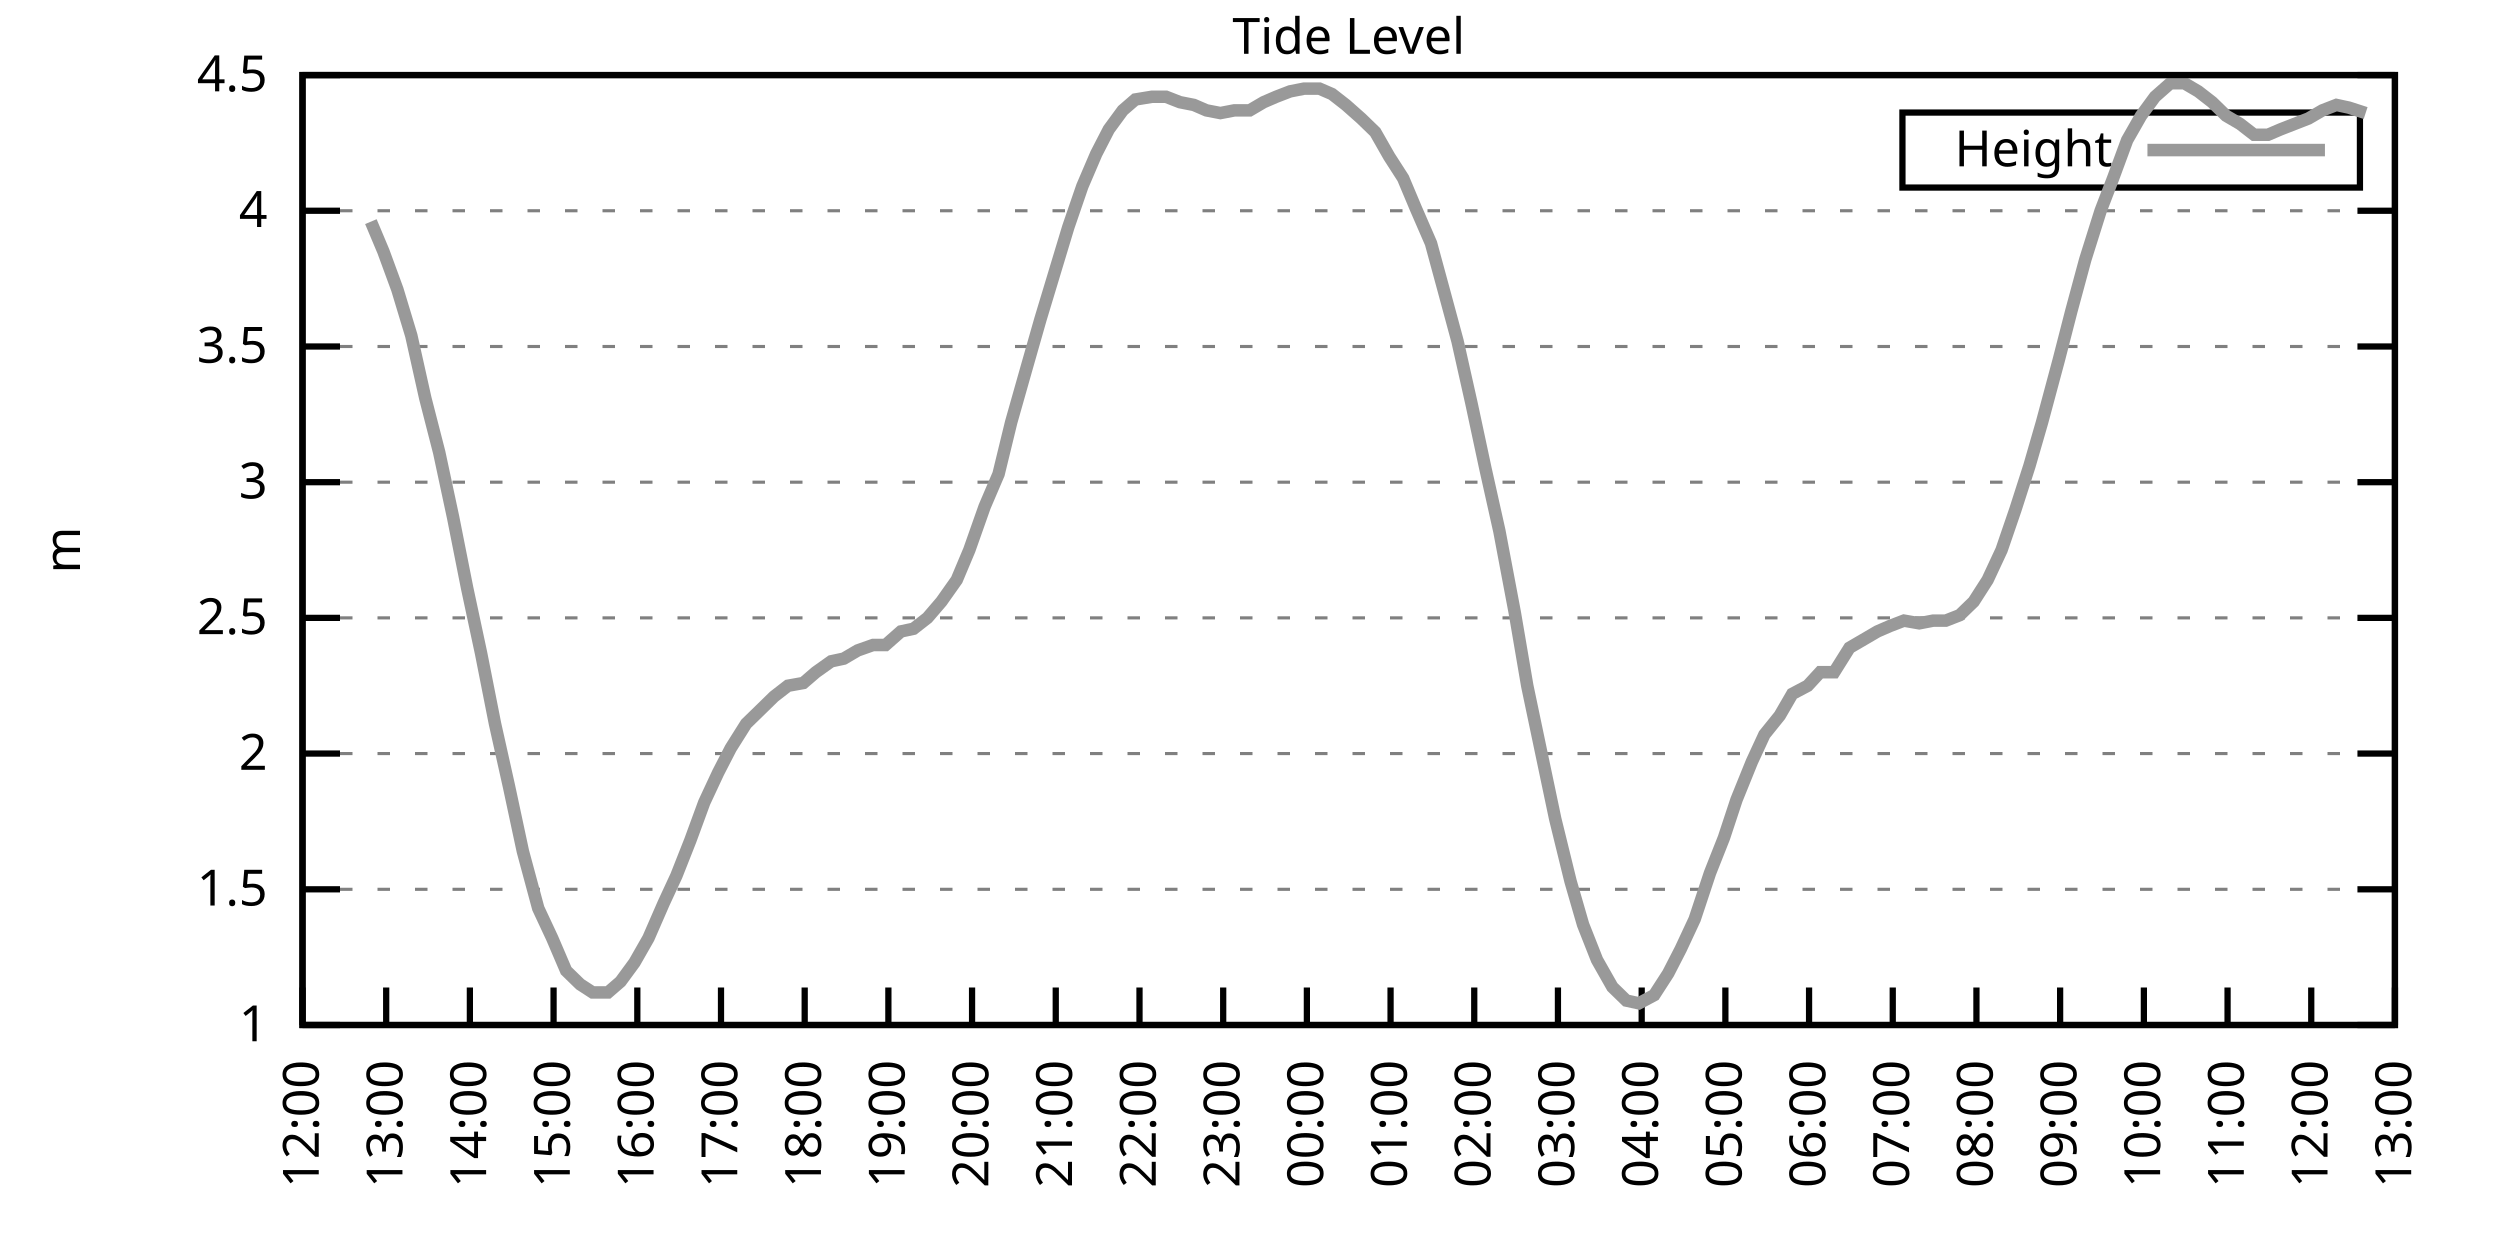
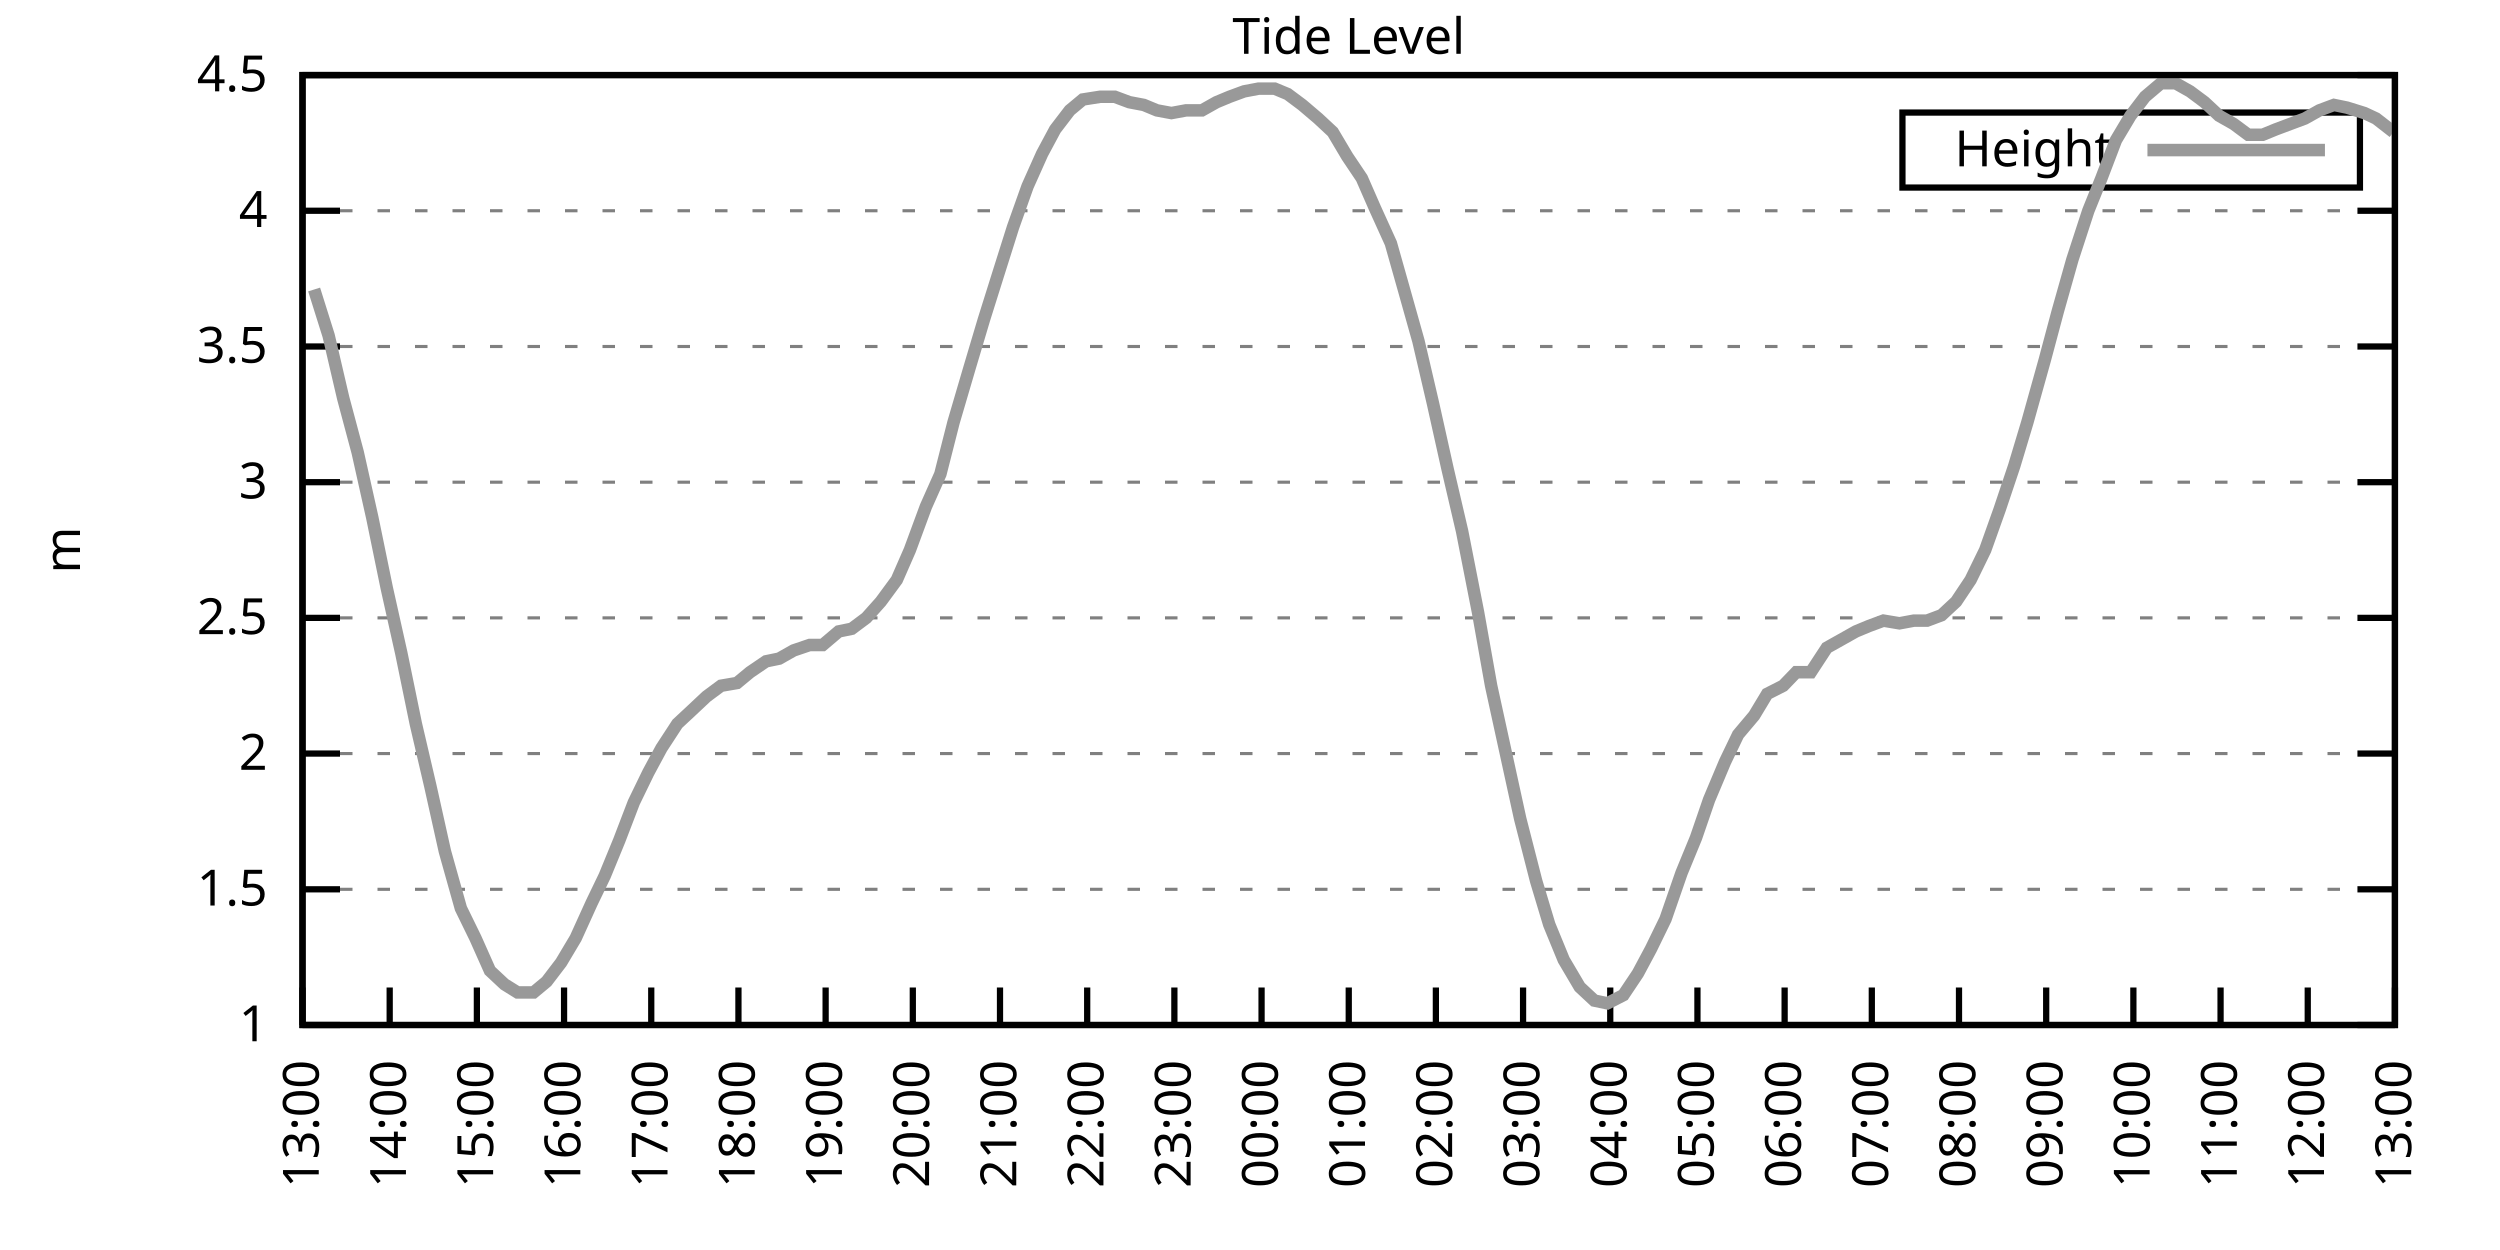
<svg xmlns="http://www.w3.org/2000/svg" xmlns:xlink="http://www.w3.org/1999/xlink" width="400" height="200" viewBox="0 0 400 200">
  <g id="gnuplot_canvas">
    <rect x="0" y="0" width="400" height="200" fill="none" />
    <defs>
      <circle id="gpDot" r="0.5" stroke-width="0.5" stroke="currentColor" />
      <path id="gpPt0" stroke-width="0.333" stroke="currentColor" d="M-1,0 h2 M0,-1 v2" />
      <path id="gpPt1" stroke-width="0.333" stroke="currentColor" d="M-1,-1 L1,1 M1,-1 L-1,1" />
      <path id="gpPt2" stroke-width="0.333" stroke="currentColor" d="M-1,0 L1,0 M0,-1 L0,1 M-1,-1 L1,1 M-1,1 L1,-1" />
      <rect id="gpPt3" stroke-width="0.333" stroke="currentColor" x="-1" y="-1" width="2" height="2" />
      <rect id="gpPt4" stroke-width="0.333" stroke="currentColor" fill="currentColor" x="-1" y="-1" width="2" height="2" />
      <circle id="gpPt5" stroke-width="0.333" stroke="currentColor" cx="0" cy="0" r="1" />
      <use xlink:href="#gpPt5" id="gpPt6" fill="currentColor" stroke="none" />
      <path id="gpPt7" stroke-width="0.333" stroke="currentColor" d="M0,-1.33 L-1.33,0.67 L1.33,0.67 z" />
      <use xlink:href="#gpPt7" id="gpPt8" fill="currentColor" stroke="none" />
      <use xlink:href="#gpPt7" id="gpPt9" stroke="currentColor" transform="rotate(180)" />
      <use xlink:href="#gpPt9" id="gpPt10" fill="currentColor" stroke="none" />
      <use xlink:href="#gpPt3" id="gpPt11" stroke="currentColor" transform="rotate(45)" />
      <use xlink:href="#gpPt11" id="gpPt12" fill="currentColor" stroke="none" />
      <path id="gpPt13" stroke-width="0.333" stroke="currentColor" d="M0,1.330 L1.265,0.411 L0.782,-1.067 L-0.782,-1.076 L-1.265,0.411 z" />
      <use xlink:href="#gpPt13" id="gpPt14" fill="currentColor" stroke="none" />
      <filter id="textbox" filterUnits="objectBoundingBox" x="0" y="0" height="1" width="1">
        <feFlood flood-color="white" flood-opacity="1" result="bgnd" />
        <feComposite in="SourceGraphic" in2="bgnd" operator="atop" />
      </filter>
      <filter id="greybox" filterUnits="objectBoundingBox" x="0" y="0" height="1" width="1">
        <feFlood flood-color="lightgrey" flood-opacity="1" result="grey" />
        <feComposite in="SourceGraphic" in2="grey" operator="atop" />
      </filter>
    </defs>
    <g fill="none" color="white" stroke="currentColor" stroke-width="1.00" stroke-linecap="butt" stroke-linejoin="miter">
</g>
    <g fill="none" color="black" stroke="currentColor" stroke-width="1.00" stroke-linecap="butt" stroke-linejoin="miter">
      <g stroke="none" shape-rendering="crispEdges">
        <polygon fill="rgb(255, 255, 255)" points="48.40,164.00 383.18,164.00 383.18,12.02 48.40,12.02 " />
      </g>
    </g>
    <g fill="none" color="black" stroke="currentColor" stroke-width="1.00" stroke-linecap="butt" stroke-linejoin="miter">
</g>
    <g fill="none" color="black" stroke="black" stroke-width="0.50" stroke-linecap="butt" stroke-linejoin="miter">
</g>
    <g fill="none" color="gray" stroke="currentColor" stroke-width="0.50" stroke-linecap="butt" stroke-linejoin="miter">
      <path stroke="gray" stroke-dasharray="2,4" class="gridline" d="M48.40,164.00 L383.19,164.00  " />
    </g>
    <g fill="none" color="gray" stroke="gray" stroke-width="1.00" stroke-linecap="butt" stroke-linejoin="miter">
</g>
    <g fill="none" color="black" stroke="currentColor" stroke-width="1.00" stroke-linecap="butt" stroke-linejoin="miter">
      <path stroke="black" d="M48.40,164.00 L54.40,164.00 M383.19,164.00 L377.19,164.00  " />
      <g transform="translate(42.80,166.60)" stroke="none" fill="black" font-family="Sans" font-size="8.00" text-anchor="end">
        <text>
          <tspan font-family="Sans"> 1</tspan>
        </text>
      </g>
    </g>
    <g fill="none" color="black" stroke="currentColor" stroke-width="1.00" stroke-linecap="butt" stroke-linejoin="miter">
</g>
    <g fill="none" color="black" stroke="black" stroke-width="0.50" stroke-linecap="butt" stroke-linejoin="miter">
</g>
    <g fill="none" color="gray" stroke="currentColor" stroke-width="0.50" stroke-linecap="butt" stroke-linejoin="miter">
      <path stroke="gray" stroke-dasharray="2,4" class="gridline" d="M48.40,142.29 L383.19,142.29  " />
    </g>
    <g fill="none" color="gray" stroke="gray" stroke-width="1.00" stroke-linecap="butt" stroke-linejoin="miter">
</g>
    <g fill="none" color="black" stroke="currentColor" stroke-width="1.00" stroke-linecap="butt" stroke-linejoin="miter">
      <path stroke="black" d="M48.40,142.29 L54.40,142.29 M383.19,142.29 L377.19,142.29  " />
      <g transform="translate(42.80,144.89)" stroke="none" fill="black" font-family="Sans" font-size="8.00" text-anchor="end">
        <text>
          <tspan font-family="Sans"> 1.5</tspan>
        </text>
      </g>
    </g>
    <g fill="none" color="black" stroke="currentColor" stroke-width="1.00" stroke-linecap="butt" stroke-linejoin="miter">
</g>
    <g fill="none" color="black" stroke="black" stroke-width="0.50" stroke-linecap="butt" stroke-linejoin="miter">
</g>
    <g fill="none" color="gray" stroke="currentColor" stroke-width="0.50" stroke-linecap="butt" stroke-linejoin="miter">
      <path stroke="gray" stroke-dasharray="2,4" class="gridline" d="M48.40,120.57 L383.19,120.57  " />
    </g>
    <g fill="none" color="gray" stroke="gray" stroke-width="1.00" stroke-linecap="butt" stroke-linejoin="miter">
</g>
    <g fill="none" color="black" stroke="currentColor" stroke-width="1.00" stroke-linecap="butt" stroke-linejoin="miter">
      <path stroke="black" d="M48.40,120.57 L54.40,120.57 M383.19,120.57 L377.19,120.57  " />
      <g transform="translate(42.80,123.17)" stroke="none" fill="black" font-family="Sans" font-size="8.00" text-anchor="end">
        <text>
          <tspan font-family="Sans"> 2</tspan>
        </text>
      </g>
    </g>
    <g fill="none" color="black" stroke="currentColor" stroke-width="1.00" stroke-linecap="butt" stroke-linejoin="miter">
</g>
    <g fill="none" color="black" stroke="black" stroke-width="0.50" stroke-linecap="butt" stroke-linejoin="miter">
</g>
    <g fill="none" color="gray" stroke="currentColor" stroke-width="0.50" stroke-linecap="butt" stroke-linejoin="miter">
      <path stroke="gray" stroke-dasharray="2,4" class="gridline" d="M48.40,98.86 L383.19,98.86  " />
    </g>
    <g fill="none" color="gray" stroke="gray" stroke-width="1.00" stroke-linecap="butt" stroke-linejoin="miter">
</g>
    <g fill="none" color="black" stroke="currentColor" stroke-width="1.00" stroke-linecap="butt" stroke-linejoin="miter">
      <path stroke="black" d="M48.40,98.86 L54.40,98.86 M383.19,98.86 L377.19,98.86  " />
      <g transform="translate(42.80,101.46)" stroke="none" fill="black" font-family="Sans" font-size="8.00" text-anchor="end">
        <text>
          <tspan font-family="Sans"> 2.5</tspan>
        </text>
      </g>
    </g>
    <g fill="none" color="black" stroke="currentColor" stroke-width="1.00" stroke-linecap="butt" stroke-linejoin="miter">
</g>
    <g fill="none" color="black" stroke="black" stroke-width="0.50" stroke-linecap="butt" stroke-linejoin="miter">
</g>
    <g fill="none" color="gray" stroke="currentColor" stroke-width="0.50" stroke-linecap="butt" stroke-linejoin="miter">
      <path stroke="gray" stroke-dasharray="2,4" class="gridline" d="M48.40,77.15 L383.19,77.15  " />
    </g>
    <g fill="none" color="gray" stroke="gray" stroke-width="1.00" stroke-linecap="butt" stroke-linejoin="miter">
</g>
    <g fill="none" color="black" stroke="currentColor" stroke-width="1.00" stroke-linecap="butt" stroke-linejoin="miter">
      <path stroke="black" d="M48.40,77.15 L54.40,77.15 M383.19,77.15 L377.19,77.15  " />
      <g transform="translate(42.80,79.75)" stroke="none" fill="black" font-family="Sans" font-size="8.00" text-anchor="end">
        <text>
          <tspan font-family="Sans"> 3</tspan>
        </text>
      </g>
    </g>
    <g fill="none" color="black" stroke="currentColor" stroke-width="1.00" stroke-linecap="butt" stroke-linejoin="miter">
</g>
    <g fill="none" color="black" stroke="black" stroke-width="0.50" stroke-linecap="butt" stroke-linejoin="miter">
</g>
    <g fill="none" color="gray" stroke="currentColor" stroke-width="0.50" stroke-linecap="butt" stroke-linejoin="miter">
      <path stroke="gray" stroke-dasharray="2,4" class="gridline" d="M48.40,55.44 L383.19,55.44  " />
    </g>
    <g fill="none" color="gray" stroke="gray" stroke-width="1.00" stroke-linecap="butt" stroke-linejoin="miter">
</g>
    <g fill="none" color="black" stroke="currentColor" stroke-width="1.00" stroke-linecap="butt" stroke-linejoin="miter">
      <path stroke="black" d="M48.40,55.44 L54.40,55.44 M383.19,55.44 L377.19,55.44  " />
      <g transform="translate(42.80,58.04)" stroke="none" fill="black" font-family="Sans" font-size="8.00" text-anchor="end">
        <text>
          <tspan font-family="Sans"> 3.5</tspan>
        </text>
      </g>
    </g>
    <g fill="none" color="black" stroke="currentColor" stroke-width="1.00" stroke-linecap="butt" stroke-linejoin="miter">
</g>
    <g fill="none" color="black" stroke="black" stroke-width="0.50" stroke-linecap="butt" stroke-linejoin="miter">
</g>
    <g fill="none" color="gray" stroke="currentColor" stroke-width="0.50" stroke-linecap="butt" stroke-linejoin="miter">
      <path stroke="gray" stroke-dasharray="2,4" class="gridline" d="M48.40,33.72 L383.19,33.72  " />
    </g>
    <g fill="none" color="gray" stroke="gray" stroke-width="1.00" stroke-linecap="butt" stroke-linejoin="miter">
</g>
    <g fill="none" color="black" stroke="currentColor" stroke-width="1.00" stroke-linecap="butt" stroke-linejoin="miter">
      <path stroke="black" d="M48.40,33.72 L54.40,33.72 M383.19,33.72 L377.19,33.72  " />
      <g transform="translate(42.80,36.32)" stroke="none" fill="black" font-family="Sans" font-size="8.00" text-anchor="end">
        <text>
          <tspan font-family="Sans"> 4</tspan>
        </text>
      </g>
    </g>
    <g fill="none" color="black" stroke="currentColor" stroke-width="1.00" stroke-linecap="butt" stroke-linejoin="miter">
</g>
    <g fill="none" color="black" stroke="black" stroke-width="0.50" stroke-linecap="butt" stroke-linejoin="miter">
</g>
    <g fill="none" color="gray" stroke="currentColor" stroke-width="0.50" stroke-linecap="butt" stroke-linejoin="miter">
      <path stroke="gray" stroke-dasharray="2,4" class="gridline" d="M48.40,12.01 L383.19,12.01  " />
    </g>
    <g fill="none" color="gray" stroke="gray" stroke-width="1.00" stroke-linecap="butt" stroke-linejoin="miter">
</g>
    <g fill="none" color="black" stroke="currentColor" stroke-width="1.00" stroke-linecap="butt" stroke-linejoin="miter">
      <path stroke="black" d="M48.40,12.01 L54.40,12.01 M383.19,12.01 L377.19,12.01  " />
      <g transform="translate(42.80,14.61)" stroke="none" fill="black" font-family="Sans" font-size="8.00" text-anchor="end">
        <text>
          <tspan font-family="Sans"> 4.5</tspan>
        </text>
      </g>
    </g>
    <g fill="none" color="black" stroke="currentColor" stroke-width="1.00" stroke-linecap="butt" stroke-linejoin="miter">
      <path stroke="black" d="M48.40,164.00 L48.40,158.00  " />
      <g transform="translate(51.00,169.60) rotate(270.00)" stroke="none" fill="black" font-family="Sans" font-size="8.00" text-anchor="end">
        <text>
-           <tspan font-family="Sans">12:00</tspan>
-         </text>
-       </g>
-     </g>
-     <g fill="none" color="black" stroke="currentColor" stroke-width="1.00" stroke-linecap="butt" stroke-linejoin="miter">
-       <path stroke="black" d="M61.79,164.00 L61.79,158.00  " />
-       <g transform="translate(64.39,169.60) rotate(270.00)" stroke="none" fill="black" font-family="Sans" font-size="8.00" text-anchor="end">
-         <text>
          <tspan font-family="Sans">13:00</tspan>
        </text>
      </g>
    </g>
    <g fill="none" color="black" stroke="currentColor" stroke-width="1.00" stroke-linecap="butt" stroke-linejoin="miter">
-       <path stroke="black" d="M75.18,164.00 L75.18,158.00  " />
-       <g transform="translate(77.78,169.60) rotate(270.00)" stroke="none" fill="black" font-family="Sans" font-size="8.00" text-anchor="end">
+       <path stroke="black" d="M62.35,164.00 L62.35,158.00  " />
+       <g transform="translate(64.95,169.60) rotate(270.00)" stroke="none" fill="black" font-family="Sans" font-size="8.00" text-anchor="end">
        <text>
          <tspan font-family="Sans">14:00</tspan>
        </text>
      </g>
    </g>
    <g fill="none" color="black" stroke="currentColor" stroke-width="1.00" stroke-linecap="butt" stroke-linejoin="miter">
-       <path stroke="black" d="M88.57,164.00 L88.57,158.00  " />
-       <g transform="translate(91.17,169.60) rotate(270.00)" stroke="none" fill="black" font-family="Sans" font-size="8.00" text-anchor="end">
+       <path stroke="black" d="M76.30,164.00 L76.30,158.00  " />
+       <g transform="translate(78.90,169.60) rotate(270.00)" stroke="none" fill="black" font-family="Sans" font-size="8.00" text-anchor="end">
        <text>
          <tspan font-family="Sans">15:00</tspan>
        </text>
      </g>
    </g>
    <g fill="none" color="black" stroke="currentColor" stroke-width="1.00" stroke-linecap="butt" stroke-linejoin="miter">
-       <path stroke="black" d="M101.97,164.00 L101.97,158.00  " />
-       <g transform="translate(104.57,169.60) rotate(270.00)" stroke="none" fill="black" font-family="Sans" font-size="8.00" text-anchor="end">
+       <path stroke="black" d="M90.25,164.00 L90.25,158.00  " />
+       <g transform="translate(92.85,169.60) rotate(270.00)" stroke="none" fill="black" font-family="Sans" font-size="8.00" text-anchor="end">
        <text>
          <tspan font-family="Sans">16:00</tspan>
        </text>
      </g>
    </g>
    <g fill="none" color="black" stroke="currentColor" stroke-width="1.00" stroke-linecap="butt" stroke-linejoin="miter">
-       <path stroke="black" d="M115.36,164.00 L115.36,158.00  " />
-       <g transform="translate(117.96,169.60) rotate(270.00)" stroke="none" fill="black" font-family="Sans" font-size="8.00" text-anchor="end">
+       <path stroke="black" d="M104.20,164.00 L104.20,158.00  " />
+       <g transform="translate(106.80,169.60) rotate(270.00)" stroke="none" fill="black" font-family="Sans" font-size="8.00" text-anchor="end">
        <text>
          <tspan font-family="Sans">17:00</tspan>
        </text>
      </g>
    </g>
    <g fill="none" color="black" stroke="currentColor" stroke-width="1.00" stroke-linecap="butt" stroke-linejoin="miter">
-       <path stroke="black" d="M128.75,164.00 L128.75,158.00  " />
-       <g transform="translate(131.35,169.60) rotate(270.00)" stroke="none" fill="black" font-family="Sans" font-size="8.00" text-anchor="end">
+       <path stroke="black" d="M118.15,164.00 L118.15,158.00  " />
+       <g transform="translate(120.75,169.60) rotate(270.00)" stroke="none" fill="black" font-family="Sans" font-size="8.00" text-anchor="end">
        <text>
          <tspan font-family="Sans">18:00</tspan>
        </text>
      </g>
    </g>
    <g fill="none" color="black" stroke="currentColor" stroke-width="1.00" stroke-linecap="butt" stroke-linejoin="miter">
-       <path stroke="black" d="M142.14,164.00 L142.14,158.00  " />
-       <g transform="translate(144.74,169.60) rotate(270.00)" stroke="none" fill="black" font-family="Sans" font-size="8.00" text-anchor="end">
+       <path stroke="black" d="M132.10,164.00 L132.10,158.00  " />
+       <g transform="translate(134.70,169.60) rotate(270.00)" stroke="none" fill="black" font-family="Sans" font-size="8.00" text-anchor="end">
        <text>
          <tspan font-family="Sans">19:00</tspan>
        </text>
      </g>
    </g>
    <g fill="none" color="black" stroke="currentColor" stroke-width="1.00" stroke-linecap="butt" stroke-linejoin="miter">
-       <path stroke="black" d="M155.53,164.00 L155.53,158.00  " />
-       <g transform="translate(158.13,169.60) rotate(270.00)" stroke="none" fill="black" font-family="Sans" font-size="8.00" text-anchor="end">
+       <path stroke="black" d="M146.05,164.00 L146.05,158.00  " />
+       <g transform="translate(148.65,169.60) rotate(270.00)" stroke="none" fill="black" font-family="Sans" font-size="8.00" text-anchor="end">
        <text>
          <tspan font-family="Sans">20:00</tspan>
        </text>
      </g>
    </g>
    <g fill="none" color="black" stroke="currentColor" stroke-width="1.00" stroke-linecap="butt" stroke-linejoin="miter">
-       <path stroke="black" d="M168.92,164.00 L168.92,158.00  " />
-       <g transform="translate(171.52,169.60) rotate(270.00)" stroke="none" fill="black" font-family="Sans" font-size="8.00" text-anchor="end">
+       <path stroke="black" d="M160.00,164.00 L160.00,158.00  " />
+       <g transform="translate(162.60,169.60) rotate(270.00)" stroke="none" fill="black" font-family="Sans" font-size="8.00" text-anchor="end">
        <text>
          <tspan font-family="Sans">21:00</tspan>
        </text>
      </g>
    </g>
    <g fill="none" color="black" stroke="currentColor" stroke-width="1.00" stroke-linecap="butt" stroke-linejoin="miter">
-       <path stroke="black" d="M182.32,164.00 L182.32,158.00  " />
-       <g transform="translate(184.92,169.60) rotate(270.00)" stroke="none" fill="black" font-family="Sans" font-size="8.00" text-anchor="end">
+       <path stroke="black" d="M173.95,164.00 L173.95,158.00  " />
+       <g transform="translate(176.55,169.60) rotate(270.00)" stroke="none" fill="black" font-family="Sans" font-size="8.00" text-anchor="end">
        <text>
          <tspan font-family="Sans">22:00</tspan>
        </text>
      </g>
    </g>
    <g fill="none" color="black" stroke="currentColor" stroke-width="1.00" stroke-linecap="butt" stroke-linejoin="miter">
-       <path stroke="black" d="M195.71,164.00 L195.71,158.00  " />
-       <g transform="translate(198.31,169.60) rotate(270.00)" stroke="none" fill="black" font-family="Sans" font-size="8.00" text-anchor="end">
+       <path stroke="black" d="M187.90,164.00 L187.90,158.00  " />
+       <g transform="translate(190.50,169.60) rotate(270.00)" stroke="none" fill="black" font-family="Sans" font-size="8.00" text-anchor="end">
        <text>
          <tspan font-family="Sans">23:00</tspan>
        </text>
      </g>
    </g>
    <g fill="none" color="black" stroke="currentColor" stroke-width="1.00" stroke-linecap="butt" stroke-linejoin="miter">
-       <path stroke="black" d="M209.10,164.00 L209.10,158.00  " />
-       <g transform="translate(211.70,169.60) rotate(270.00)" stroke="none" fill="black" font-family="Sans" font-size="8.00" text-anchor="end">
+       <path stroke="black" d="M201.85,164.00 L201.85,158.00  " />
+       <g transform="translate(204.45,169.60) rotate(270.00)" stroke="none" fill="black" font-family="Sans" font-size="8.00" text-anchor="end">
        <text>
          <tspan font-family="Sans">00:00</tspan>
        </text>
      </g>
    </g>
    <g fill="none" color="black" stroke="currentColor" stroke-width="1.00" stroke-linecap="butt" stroke-linejoin="miter">
-       <path stroke="black" d="M222.49,164.00 L222.49,158.00  " />
-       <g transform="translate(225.09,169.60) rotate(270.00)" stroke="none" fill="black" font-family="Sans" font-size="8.00" text-anchor="end">
+       <path stroke="black" d="M215.80,164.00 L215.80,158.00  " />
+       <g transform="translate(218.40,169.60) rotate(270.00)" stroke="none" fill="black" font-family="Sans" font-size="8.00" text-anchor="end">
        <text>
          <tspan font-family="Sans">01:00</tspan>
        </text>
      </g>
    </g>
    <g fill="none" color="black" stroke="currentColor" stroke-width="1.00" stroke-linecap="butt" stroke-linejoin="miter">
-       <path stroke="black" d="M235.88,164.00 L235.88,158.00  " />
-       <g transform="translate(238.48,169.60) rotate(270.00)" stroke="none" fill="black" font-family="Sans" font-size="8.00" text-anchor="end">
+       <path stroke="black" d="M229.74,164.00 L229.74,158.00  " />
+       <g transform="translate(232.34,169.60) rotate(270.00)" stroke="none" fill="black" font-family="Sans" font-size="8.00" text-anchor="end">
        <text>
          <tspan font-family="Sans">02:00</tspan>
        </text>
      </g>
    </g>
    <g fill="none" color="black" stroke="currentColor" stroke-width="1.00" stroke-linecap="butt" stroke-linejoin="miter">
-       <path stroke="black" d="M249.27,164.00 L249.27,158.00  " />
-       <g transform="translate(251.87,169.60) rotate(270.00)" stroke="none" fill="black" font-family="Sans" font-size="8.00" text-anchor="end">
+       <path stroke="black" d="M243.69,164.00 L243.69,158.00  " />
+       <g transform="translate(246.29,169.60) rotate(270.00)" stroke="none" fill="black" font-family="Sans" font-size="8.00" text-anchor="end">
        <text>
          <tspan font-family="Sans">03:00</tspan>
        </text>
      </g>
    </g>
    <g fill="none" color="black" stroke="currentColor" stroke-width="1.00" stroke-linecap="butt" stroke-linejoin="miter">
-       <path stroke="black" d="M262.67,164.00 L262.67,158.00  " />
-       <g transform="translate(265.27,169.60) rotate(270.00)" stroke="none" fill="black" font-family="Sans" font-size="8.00" text-anchor="end">
+       <path stroke="black" d="M257.64,164.00 L257.64,158.00  " />
+       <g transform="translate(260.24,169.60) rotate(270.00)" stroke="none" fill="black" font-family="Sans" font-size="8.00" text-anchor="end">
        <text>
          <tspan font-family="Sans">04:00</tspan>
        </text>
      </g>
    </g>
    <g fill="none" color="black" stroke="currentColor" stroke-width="1.00" stroke-linecap="butt" stroke-linejoin="miter">
-       <path stroke="black" d="M276.06,164.00 L276.06,158.00  " />
-       <g transform="translate(278.66,169.60) rotate(270.00)" stroke="none" fill="black" font-family="Sans" font-size="8.00" text-anchor="end">
+       <path stroke="black" d="M271.59,164.00 L271.59,158.00  " />
+       <g transform="translate(274.19,169.60) rotate(270.00)" stroke="none" fill="black" font-family="Sans" font-size="8.00" text-anchor="end">
        <text>
          <tspan font-family="Sans">05:00</tspan>
        </text>
      </g>
    </g>
    <g fill="none" color="black" stroke="currentColor" stroke-width="1.00" stroke-linecap="butt" stroke-linejoin="miter">
-       <path stroke="black" d="M289.45,164.00 L289.45,158.00  " />
-       <g transform="translate(292.05,169.60) rotate(270.00)" stroke="none" fill="black" font-family="Sans" font-size="8.00" text-anchor="end">
+       <path stroke="black" d="M285.54,164.00 L285.54,158.00  " />
+       <g transform="translate(288.14,169.60) rotate(270.00)" stroke="none" fill="black" font-family="Sans" font-size="8.00" text-anchor="end">
        <text>
          <tspan font-family="Sans">06:00</tspan>
        </text>
      </g>
    </g>
    <g fill="none" color="black" stroke="currentColor" stroke-width="1.00" stroke-linecap="butt" stroke-linejoin="miter">
-       <path stroke="black" d="M302.84,164.00 L302.84,158.00  " />
-       <g transform="translate(305.44,169.60) rotate(270.00)" stroke="none" fill="black" font-family="Sans" font-size="8.00" text-anchor="end">
+       <path stroke="black" d="M299.49,164.00 L299.49,158.00  " />
+       <g transform="translate(302.09,169.60) rotate(270.00)" stroke="none" fill="black" font-family="Sans" font-size="8.00" text-anchor="end">
        <text>
          <tspan font-family="Sans">07:00</tspan>
        </text>
      </g>
    </g>
    <g fill="none" color="black" stroke="currentColor" stroke-width="1.00" stroke-linecap="butt" stroke-linejoin="miter">
-       <path stroke="black" d="M316.23,164.00 L316.23,158.00  " />
-       <g transform="translate(318.83,169.60) rotate(270.00)" stroke="none" fill="black" font-family="Sans" font-size="8.00" text-anchor="end">
+       <path stroke="black" d="M313.44,164.00 L313.44,158.00  " />
+       <g transform="translate(316.04,169.60) rotate(270.00)" stroke="none" fill="black" font-family="Sans" font-size="8.00" text-anchor="end">
        <text>
          <tspan font-family="Sans">08:00</tspan>
        </text>
      </g>
    </g>
    <g fill="none" color="black" stroke="currentColor" stroke-width="1.00" stroke-linecap="butt" stroke-linejoin="miter">
-       <path stroke="black" d="M329.62,164.00 L329.62,158.00  " />
-       <g transform="translate(332.22,169.60) rotate(270.00)" stroke="none" fill="black" font-family="Sans" font-size="8.00" text-anchor="end">
+       <path stroke="black" d="M327.39,164.00 L327.39,158.00  " />
+       <g transform="translate(329.99,169.60) rotate(270.00)" stroke="none" fill="black" font-family="Sans" font-size="8.00" text-anchor="end">
        <text>
          <tspan font-family="Sans">09:00</tspan>
        </text>
      </g>
    </g>
    <g fill="none" color="black" stroke="currentColor" stroke-width="1.00" stroke-linecap="butt" stroke-linejoin="miter">
-       <path stroke="black" d="M343.02,164.00 L343.02,158.00  " />
-       <g transform="translate(345.62,169.60) rotate(270.00)" stroke="none" fill="black" font-family="Sans" font-size="8.00" text-anchor="end">
+       <path stroke="black" d="M341.34,164.00 L341.34,158.00  " />
+       <g transform="translate(343.94,169.60) rotate(270.00)" stroke="none" fill="black" font-family="Sans" font-size="8.00" text-anchor="end">
        <text>
          <tspan font-family="Sans">10:00</tspan>
        </text>
      </g>
    </g>
    <g fill="none" color="black" stroke="currentColor" stroke-width="1.00" stroke-linecap="butt" stroke-linejoin="miter">
-       <path stroke="black" d="M356.41,164.00 L356.41,158.00  " />
-       <g transform="translate(359.01,169.60) rotate(270.00)" stroke="none" fill="black" font-family="Sans" font-size="8.00" text-anchor="end">
+       <path stroke="black" d="M355.29,164.00 L355.29,158.00  " />
+       <g transform="translate(357.89,169.60) rotate(270.00)" stroke="none" fill="black" font-family="Sans" font-size="8.00" text-anchor="end">
        <text>
          <tspan font-family="Sans">11:00</tspan>
        </text>
      </g>
    </g>
    <g fill="none" color="black" stroke="currentColor" stroke-width="1.00" stroke-linecap="butt" stroke-linejoin="miter">
-       <path stroke="black" d="M369.80,164.00 L369.80,158.00  " />
-       <g transform="translate(372.40,169.60) rotate(270.00)" stroke="none" fill="black" font-family="Sans" font-size="8.00" text-anchor="end">
+       <path stroke="black" d="M369.24,164.00 L369.24,158.00  " />
+       <g transform="translate(371.84,169.60) rotate(270.00)" stroke="none" fill="black" font-family="Sans" font-size="8.00" text-anchor="end">
        <text>
          <tspan font-family="Sans">12:00</tspan>
        </text>
      </g>
    </g>
    <g fill="none" color="black" stroke="currentColor" stroke-width="1.00" stroke-linecap="butt" stroke-linejoin="miter">
      <path stroke="black" d="M383.19,164.00 L383.19,158.00  " />
      <g transform="translate(385.79,169.60) rotate(270.00)" stroke="none" fill="black" font-family="Sans" font-size="8.00" text-anchor="end">
        <text>
          <tspan font-family="Sans">13:00</tspan>
        </text>
      </g>
    </g>
    <g fill="none" color="black" stroke="currentColor" stroke-width="1.00" stroke-linecap="butt" stroke-linejoin="miter">
</g>
    <g fill="none" color="black" stroke="currentColor" stroke-width="1.00" stroke-linecap="butt" stroke-linejoin="miter">
      <path stroke="black" d="M48.40,12.01 L48.40,164.00 L383.19,164.00 L383.19,12.01 L48.40,12.01 Z  " />
    </g>
    <g fill="none" color="black" stroke="currentColor" stroke-width="1.00" stroke-linecap="butt" stroke-linejoin="miter">
</g>
    <g fill="none" color="black" stroke="currentColor" stroke-width="1.00" stroke-linecap="butt" stroke-linejoin="miter">
      <path stroke="black" d="M304.39,30.01 L304.39,18.01 L377.59,18.01 L377.59,30.01 L304.39,30.01 Z  " />
    </g>
    <g id="Tide_level_plot_1">
      <g fill="none" color="white" stroke="black" stroke-width="2.00" stroke-linecap="butt" stroke-linejoin="miter">
</g>
      <g fill="none" color="black" stroke="currentColor" stroke-width="2.00" stroke-linecap="butt" stroke-linejoin="miter">
        <g transform="translate(337.99,26.61)" stroke="none" fill="black" font-family="Sans" font-size="8.00" text-anchor="end">
          <text>
            <tspan font-family="Sans">Height</tspan>
          </text>
        </g>
      </g>
      <g fill="none" color="black" stroke="currentColor" stroke-width="2.00" stroke-linecap="butt" stroke-linejoin="miter">
-         <path stroke="rgb(153, 153, 153)" d="M343.59,24.01 L371.99,24.01 M59.34,35.46 L61.35,40.24 L63.58,46.32 L65.81,53.70 L68.04,63.69 L70.27,72.37   L72.50,82.79 L74.74,94.08 L76.97,104.51 L79.20,115.80 L81.43,125.79 L83.66,136.21 L86.12,145.33 L88.35,150.10   L90.58,155.31 L92.82,157.49 L94.82,158.79 L97.28,158.79 L99.29,157.05 L101.52,154.01 L103.75,150.10 L106.21,144.46   L108.22,140.12 L110.45,134.47 L112.68,128.39 L114.91,123.61 L116.92,119.71 L119.38,115.80 L121.61,113.63 L123.84,111.45   L126.07,109.72 L128.53,109.28 L130.54,107.55 L132.99,105.81 L135.00,105.38 L137.23,104.07 L139.69,103.20 L141.69,103.20   L144.15,101.03 L146.16,100.60 L148.39,98.86 L150.62,96.26 L153.08,92.78 L155.09,88.00 L157.54,81.06 L159.77,75.85   L161.78,67.59 L164.24,58.91 L166.47,51.09 L168.70,43.71 L170.93,36.33 L173.17,29.81 L175.40,24.60 L177.41,20.70   L179.64,17.66 L181.65,15.92 L184.32,15.48 L186.56,15.48 L188.79,16.35 L191.02,16.79 L193.03,17.66 L195.26,18.09   L197.49,17.66 L199.95,17.66 L202.18,16.35 L204.19,15.48 L206.42,14.62 L208.65,14.18 L211.11,14.18 L213.12,15.05   L215.35,16.79 L217.80,18.96 L220.04,21.13 L222.27,25.04 L224.50,28.51 L226.51,33.29 L228.96,38.93 L230.97,46.32   L233.20,54.57 L235.44,64.56 L237.67,74.98 L239.90,84.97 L242.36,97.99 L244.36,109.72 L246.82,121.44 L248.83,131.00   L251.28,140.98 L253.29,147.93 L255.52,153.58 L257.98,157.92 L260.21,160.09 L262.22,160.53 L264.67,159.22 L266.91,155.75   L268.92,151.84 L271.15,147.06 L273.60,139.68 L275.83,134.04 L277.84,127.96 L280.30,121.88 L282.31,117.53 L284.76,114.49   L286.77,111.02 L289.23,109.72 L291.23,107.55 L293.47,107.55 L295.92,103.64 L298.15,102.34 L300.39,101.03 L302.39,100.16   L304.63,99.30 L307.08,99.73 L309.31,99.30 L311.32,99.30 L313.55,98.43 L315.79,96.26 L318.02,92.78 L320.25,88.00   L322.48,81.49 L324.71,74.54 L326.72,67.59 L329.40,57.61 L331.41,49.79 L333.64,41.54 L336.10,33.72 L338.10,28.51   L340.34,22.43 L342.57,18.52 L344.80,15.48 L347.26,13.31 L349.49,13.31 L351.72,14.62 L353.95,16.35 L356.18,18.52   L358.42,19.83 L360.65,21.56 L362.88,21.56 L364.89,20.70 L367.12,19.83 L369.35,18.96 L371.58,17.66 L373.82,16.79   L375.82,17.22 L378.50,18.09  " />
+         <path stroke="rgb(153, 153, 153)" d="M343.59,24.01 L371.99,24.01 M50.26,46.32 L52.58,53.70 L54.91,63.69 L57.23,72.37 L59.56,82.79 L61.88,94.08   L64.21,104.51 L66.53,115.80 L68.86,125.79 L71.18,136.21 L73.74,145.33 L76.07,150.10 L78.39,155.31 L80.72,157.49   L82.81,158.79 L85.37,158.79 L87.46,157.05 L89.78,154.01 L92.11,150.10 L94.67,144.46 L96.76,140.12 L99.08,134.47   L101.41,128.39 L103.73,123.61 L105.83,119.71 L108.38,115.80 L110.71,113.63 L113.03,111.45 L115.36,109.72 L117.92,109.28   L120.01,107.55 L122.57,105.81 L124.66,105.38 L126.98,104.07 L129.54,103.20 L131.63,103.20 L134.19,101.03 L136.28,100.60   L138.61,98.86 L140.93,96.26 L143.49,92.78 L145.58,88.00 L148.14,81.06 L150.46,75.85 L152.56,67.59 L155.11,58.91   L157.44,51.09 L159.76,43.71 L162.09,36.33 L164.41,29.81 L166.74,24.60 L168.83,20.70 L171.16,17.66 L173.25,15.92   L176.04,15.48 L178.36,15.48 L180.69,16.35 L183.01,16.79 L185.11,17.66 L187.43,18.09 L189.76,17.66 L192.31,17.66   L194.64,16.35 L196.73,15.48 L199.06,14.62 L201.38,14.18 L203.94,14.18 L206.03,15.05 L208.36,16.79 L210.91,18.96   L213.24,21.13 L215.56,25.04 L217.89,28.51 L219.98,33.29 L222.54,38.93 L224.63,46.32 L226.95,54.57 L229.28,64.56   L231.60,74.98 L233.93,84.97 L236.49,97.99 L238.58,109.72 L241.14,121.44 L243.23,131.00 L245.79,140.98 L247.88,147.93   L250.20,153.58 L252.76,157.92 L255.09,160.09 L257.18,160.53 L259.74,159.22 L262.06,155.75 L264.15,151.84 L266.48,147.06   L269.04,139.68 L271.36,134.04 L273.45,127.96 L276.01,121.88 L278.10,117.53 L280.66,114.49 L282.75,111.02 L285.31,109.72   L287.40,107.55 L289.73,107.55 L292.29,103.64 L294.61,102.34 L296.94,101.03 L299.03,100.16 L301.35,99.30 L303.91,99.73   L306.23,99.30 L308.33,99.30 L310.65,98.43 L312.98,96.26 L315.30,92.78 L317.63,88.00 L319.95,81.49 L322.28,74.54   L324.37,67.59 L327.16,57.61 L329.25,49.79 L331.58,41.54 L334.13,33.72 L336.23,28.51 L338.55,22.43 L340.88,18.52   L343.20,15.48 L345.76,13.31 L348.08,13.31 L350.41,14.62 L352.73,16.35 L355.06,18.52 L357.38,19.83 L359.71,21.56   L362.03,21.56 L364.13,20.70 L366.45,19.83 L368.78,18.96 L371.10,17.66 L373.43,16.79 L375.52,17.22 L378.31,18.09   L380.17,18.96 L382.96,21.13  " />
      </g>
    </g>
    <g fill="none" color="black" stroke="currentColor" stroke-width="2.00" stroke-linecap="butt" stroke-linejoin="miter">
</g>
    <g fill="none" color="black" stroke="black" stroke-width="1.00" stroke-linecap="butt" stroke-linejoin="miter">
</g>
    <g fill="none" color="black" stroke="currentColor" stroke-width="1.00" stroke-linecap="butt" stroke-linejoin="miter">
      <path stroke="black" d="M48.40,12.01 L48.40,164.00 L383.19,164.00 L383.19,12.01 L48.40,12.01 Z  " />
      <g transform="translate(12.80,88.01) rotate(270.00)" stroke="none" fill="black" font-family="Sans" font-size="8.00" text-anchor="middle">
        <text>
          <tspan font-family="Sans">m</tspan>
        </text>
      </g>
    </g>
    <g fill="none" color="black" stroke="currentColor" stroke-width="1.00" stroke-linecap="butt" stroke-linejoin="miter">
</g>
    <g fill="none" color="black" stroke="currentColor" stroke-width="1.00" stroke-linecap="butt" stroke-linejoin="miter">
      <g transform="translate(215.79,8.61)" stroke="none" fill="black" font-family="Sans" font-size="8.00" text-anchor="middle">
        <text>
          <tspan font-family="Sans">Tide Level</tspan>
        </text>
      </g>
    </g>
    <g fill="none" color="black" stroke="currentColor" stroke-width="1.00" stroke-linecap="butt" stroke-linejoin="miter">
</g>
  </g>
</svg>
